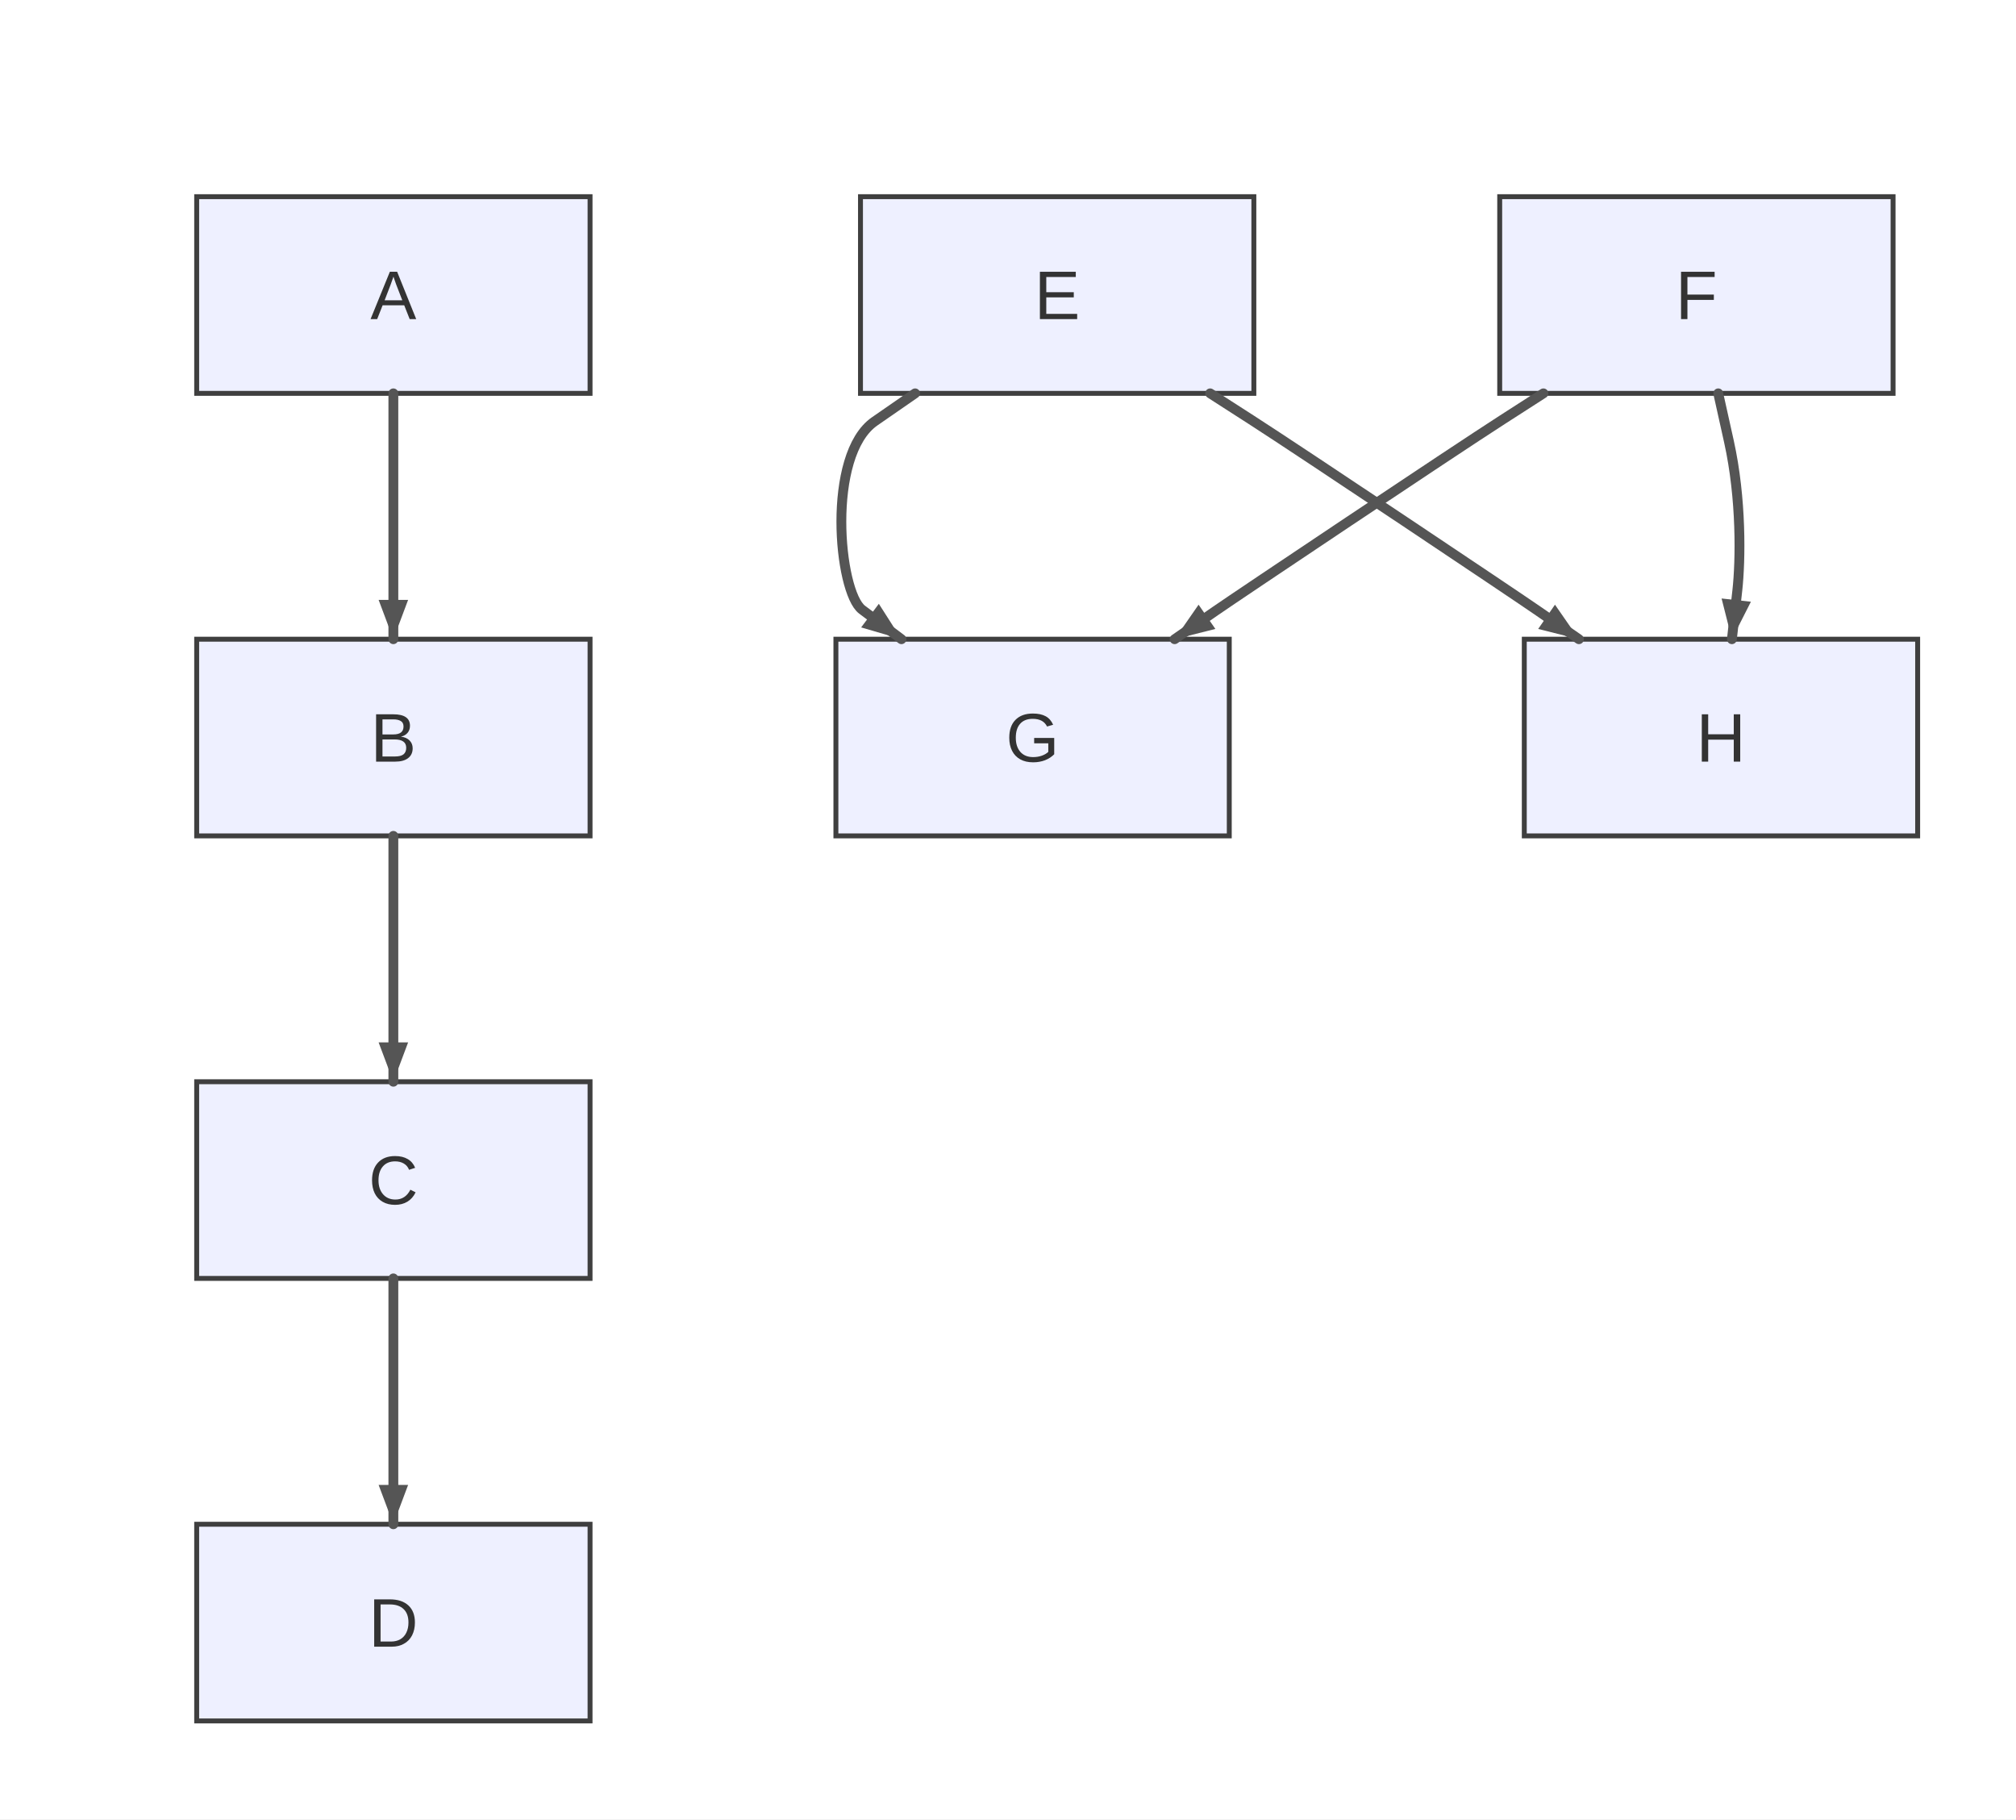
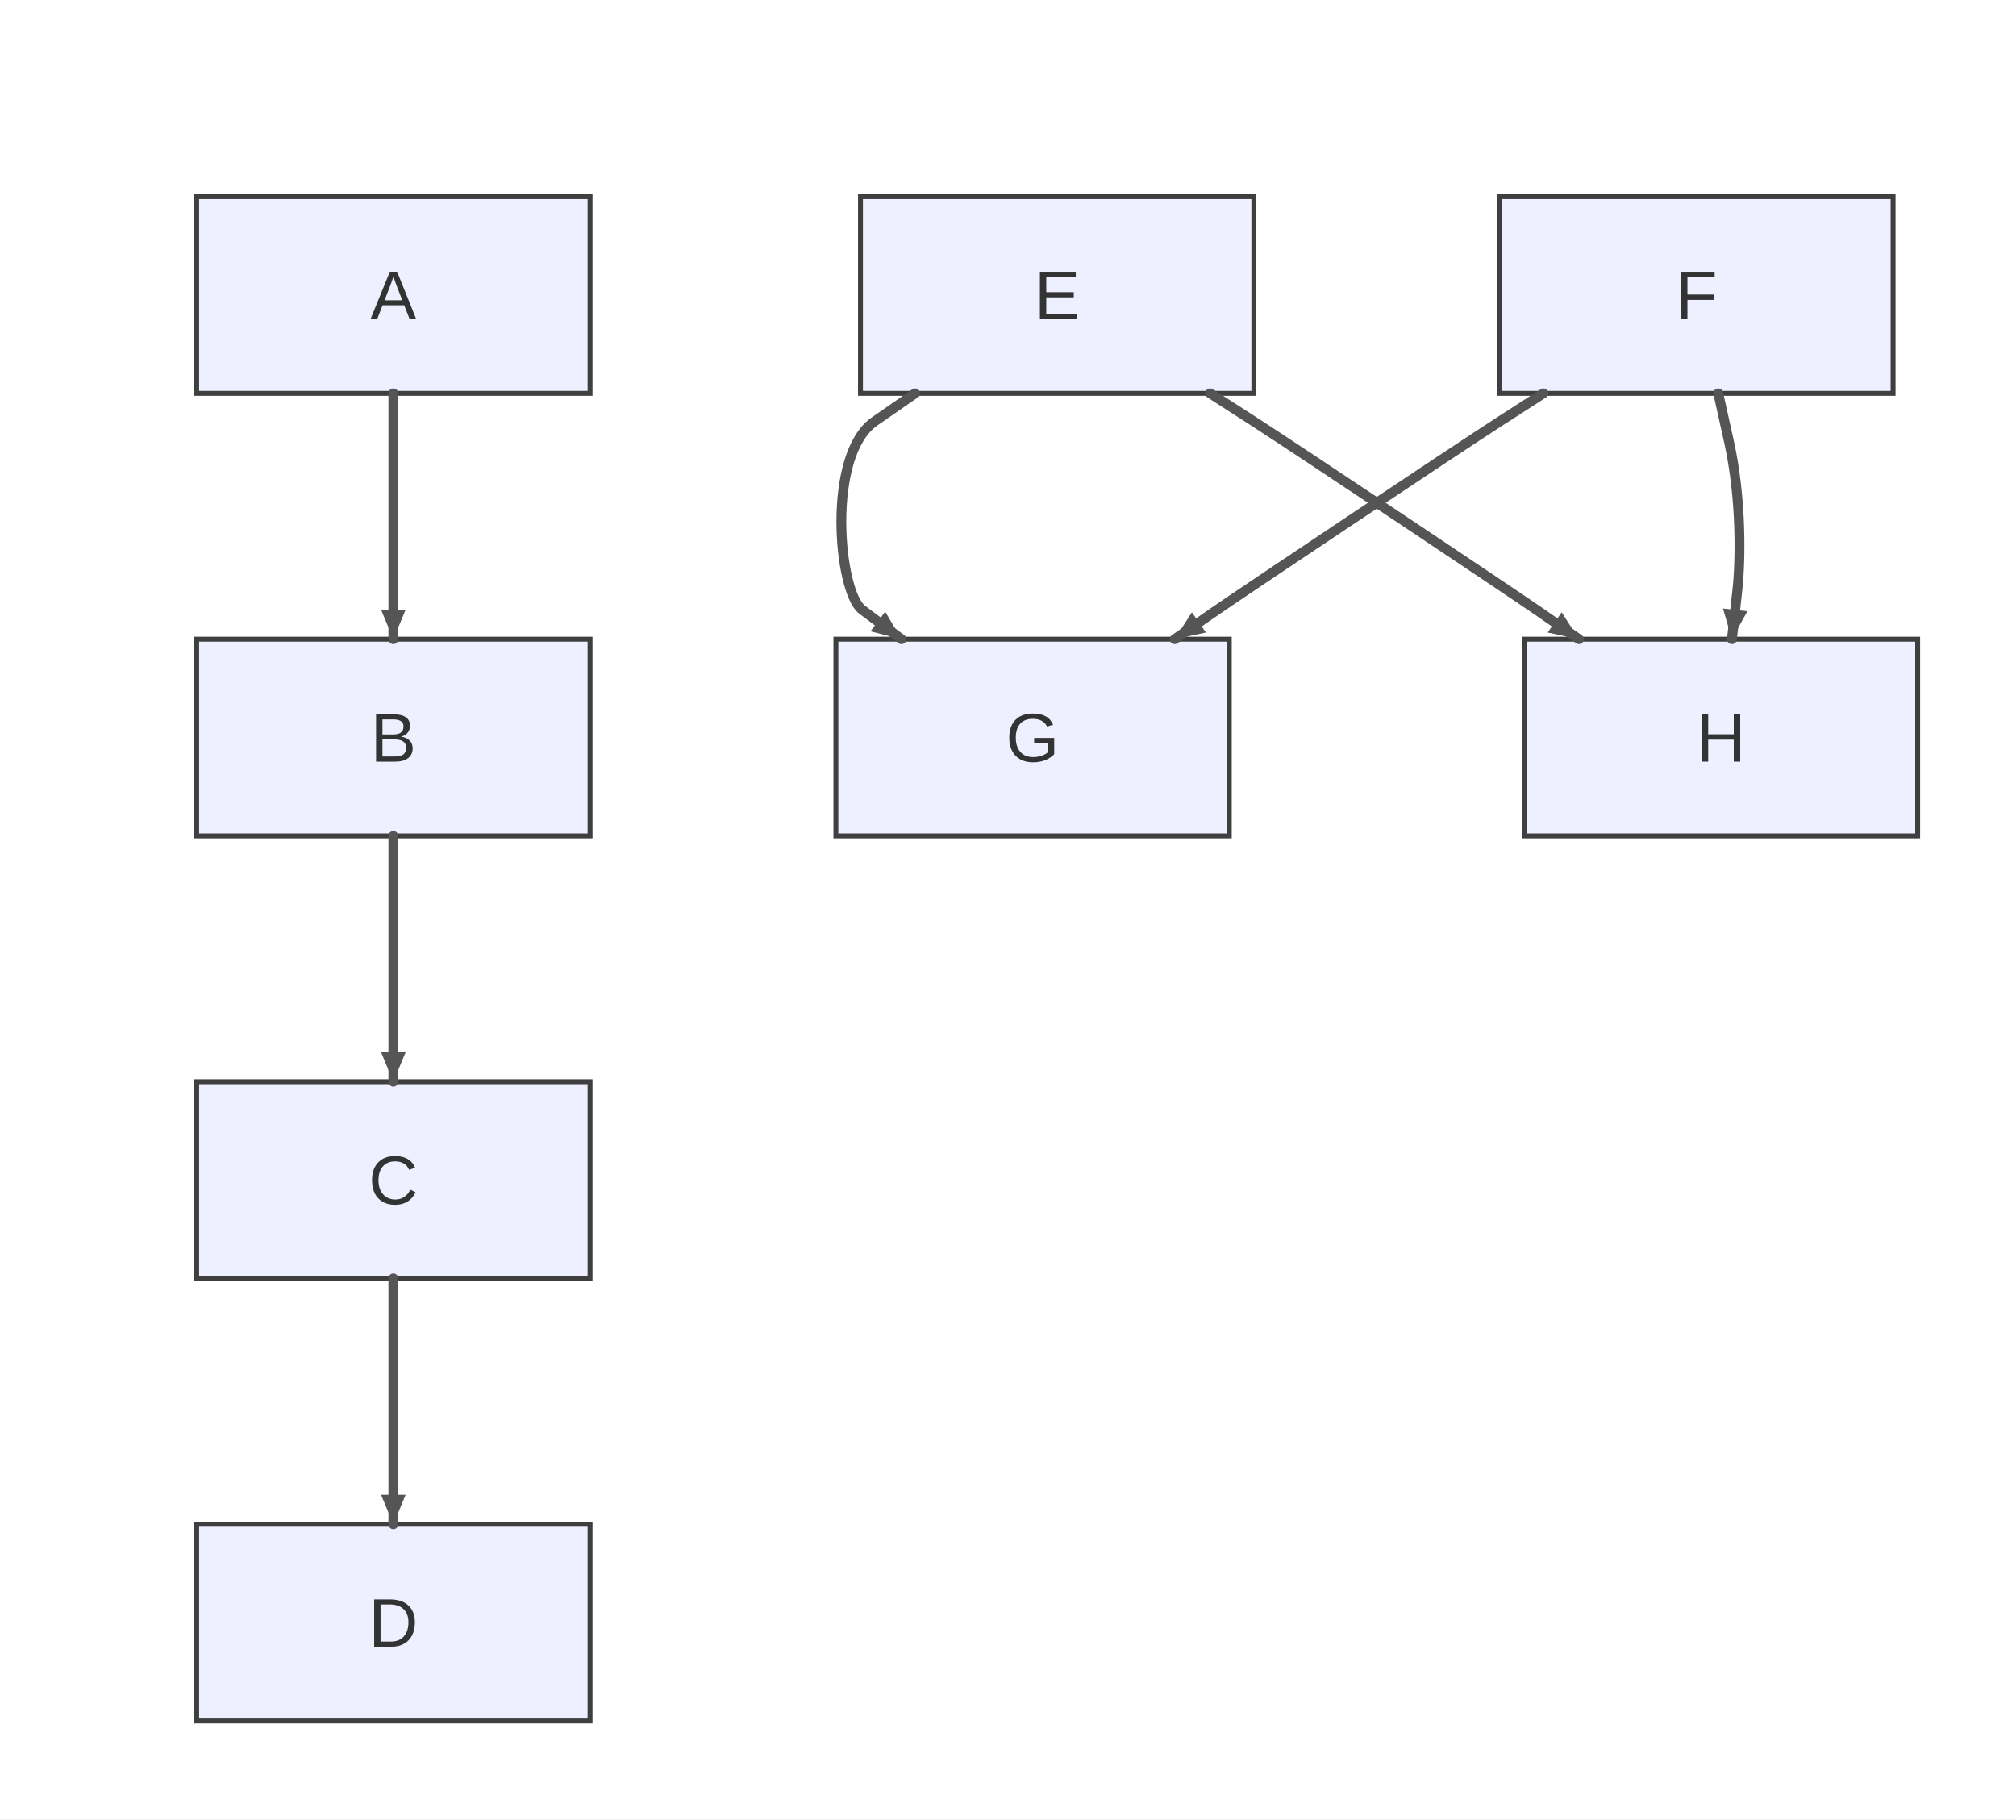
<svg xmlns="http://www.w3.org/2000/svg" width="410" height="370" viewBox="0 0 410 370">
  <rect x="0" y="0" width="410" height="370" fill="#ffffff" />
  <style>
    .node-shape { fill: #eef0ff; stroke: #3f3f3f; stroke-width: 1px; }
    .node-label { fill: #333; font-family: Arial, sans-serif; font-size: 14px; }
    .edge-path { stroke: #555555; stroke-width: 2px; fill: none; }
    .edge-label-bg { fill: rgba(232,232,232, 0.8); opacity: 0.5; }
    .edge-label-text { fill: #333; font-family: Arial, sans-serif; font-size: 12px; }

    /* Cluster (flowchart + sequence blocks) */
    .cluster-bg { fill: #ffffde; }
    .cluster-border { fill: none; stroke: #aaaa33; stroke-width: 1px; }
    .cluster-title-bg { fill: rgba(255,255,255,0.8); }
    .cluster-label-text { fill: #333; font-family: Arial, sans-serif; font-size: 12px; }

    /* Notes */
    .note { fill: #fff5ad; stroke: #aaaa33; stroke-width: 1px; }
    .note-text { fill: #333; font-family: Arial, sans-serif; font-size: 12px; }

    /* Sequence-specific add-ons (safe for flowcharts too) */
    .actor-rect { fill: #eaeaea; stroke: #666; stroke-width: 1.5px; }
    .actor-label { fill: #111; font-family: Arial, sans-serif; font-size: 16px; }
    .lifeline { stroke: #999; stroke-width: 0.5px; }
    .activation { fill: #f4f4f4; stroke: #666; stroke-width: 1px; }
    .msg-line { stroke: #333; stroke-width: 1.5px; fill: none; }
    .msg-line.dotted { stroke-dasharray: 2 2; }
    .msg-line.thick { stroke-width: 3px; }
    .msg-label { fill: #333; font-family: Arial, sans-serif; font-size: 12px; dominant-baseline: middle; }
    .msg-label-bg { fill: #ffffff; stroke: #cccccc; stroke-width: 1px; rx: 3; }
  </style>
  <defs>
    <marker id="arrow" viewBox="0 0 11 11" markerWidth="11" markerHeight="11" refX="11" refY="6" orient="auto" markerUnits="userSpaceOnUse">
      <path d="M0,0 L0,11 L11,6 z" fill="#555555" />
    </marker>
    <marker id="circle-marker" viewBox="0 0 9 9" markerWidth="9" markerHeight="9" refX="4.5" refY="4.5" orient="auto" markerUnits="userSpaceOnUse">
      <circle cx="4.5" cy="4.5" r="4.5" fill="#555555" />
    </marker>
    <marker id="cross-marker" viewBox="0 0 12 12" markerWidth="12" markerHeight="12" refX="6" refY="6" orient="auto" markerUnits="userSpaceOnUse">
      <path d="M1.5,1.5 L10.5,10.5 M10.5,1.5 L1.5,10.5" stroke="#555555" stroke-width="2.25" />
    </marker>
  </defs>
  <g id="A">
    <rect class="node-shape" x="40" y="40" width="80" height="40" rx="0" ry="0" />
    <text class="node-label" x="80" y="64.9" text-anchor="middle">A</text>
  </g>
  <g id="B">
    <rect class="node-shape" x="40" y="130" width="80" height="40" rx="0" ry="0" />
    <text class="node-label" x="80" y="154.9" text-anchor="middle">B</text>
  </g>
  <g id="C">
    <rect class="node-shape" x="40" y="220" width="80" height="40" rx="0" ry="0" />
    <text class="node-label" x="80" y="244.9" text-anchor="middle">C</text>
  </g>
  <g id="D">
    <rect class="node-shape" x="40" y="310" width="80" height="40" rx="0" ry="0" />
    <text class="node-label" x="80" y="334.9" text-anchor="middle">D</text>
  </g>
  <g id="E">
    <rect class="node-shape" x="175" y="40" width="80" height="40" rx="0" ry="0" />
    <text class="node-label" x="215" y="64.9" text-anchor="middle">E</text>
  </g>
  <g id="F">
    <rect class="node-shape" x="305" y="40" width="80" height="40" rx="0" ry="0" />
    <text class="node-label" x="345" y="64.9" text-anchor="middle">F</text>
  </g>
  <g id="G">
    <rect class="node-shape" x="170" y="130" width="80" height="40" rx="0" ry="0" />
    <text class="node-label" x="210" y="154.9" text-anchor="middle">G</text>
  </g>
  <g id="H">
    <rect class="node-shape" x="310" y="130" width="80" height="40" rx="0" ry="0" />
    <text class="node-label" x="350" y="154.9" text-anchor="middle">H</text>
  </g>
  <g>
    <path class="edge-path" d="M80,80 L80,90 C80,102 80,114 80,120 L80,130" stroke-linecap="round" stroke-linejoin="round" />
-     <path d="M80,130 L77,122 L83,122 Z" fill="#555555" />
+     <path d="M80,130 L77.5,124 L82.5,124 Z" fill="#555555" />
  </g>
  <g>
    <path class="edge-path" d="M80,170 L80,180 C80,192 80,204 80,210 L80,220" stroke-linecap="round" stroke-linejoin="round" />
-     <path d="M80,220 L77,212 L83,212 Z" fill="#555555" />
+     <path d="M80,220 L77.5,214 L82.5,214 Z" fill="#555555" />
  </g>
  <g>
    <path class="edge-path" d="M80,260 L80,270 C80,282 80,294 80,300 L80,310" stroke-linecap="round" stroke-linejoin="round" />
-     <path d="M80,310 L77,302 L83,302 Z" fill="#555555" />
+     <path d="M80,310 L77.5,304 L82.5,304 Z" fill="#555555" />
  </g>
  <g>
    <path class="edge-path" d="M186.111,80 L177.889,85.692 C168.023,92.523 170.533,120.4 175.333,124 L183.333,130" stroke-linecap="round" stroke-linejoin="round" />
-     <path d="M183.333,130 L175.133,127.6 L178.733,122.8 Z" fill="#555555" />
+     <path d="M183.333,130 L177.033,128.4 L180.033,124.4 Z" fill="#555555" />
  </g>
  <g>
    <path class="edge-path" d="M246.111,80 L254.523,85.408 C264.617,91.897 307.956,120.893 312.889,124.308 L321.111,130" stroke-linecap="round" stroke-linejoin="round" />
-     <path d="M321.111,130 L312.826,127.913 L316.241,122.98 Z" fill="#555555" />
+     <path d="M321.111,130 L314.755,128.64 L317.601,124.529 Z" fill="#555555" />
  </g>
  <g>
    <path class="edge-path" d="M313.889,80 L305.477,85.408 C295.383,91.897 252.044,120.893 247.111,124.308 L238.889,130" stroke-linecap="round" stroke-linejoin="round" />
-     <path d="M238.889,130 L243.759,122.98 L247.174,127.913 Z" fill="#555555" />
+     <path d="M238.889,130 L242.399,124.529 L245.245,128.64 Z" fill="#555555" />
  </g>
  <g>
    <path class="edge-path" d="M349.444,80 L351.614,89.762 C354.217,101.476 353.989,114.098 353.327,120.061 L352.222,130" stroke-linecap="round" stroke-linejoin="round" />
-     <path d="M352.222,130 L350.124,121.718 L356.087,122.38 Z" fill="#555555" />
+     <path d="M352.222,130 L350.4,123.761 L355.37,124.313 Z" fill="#555555" />
  </g>
</svg>
